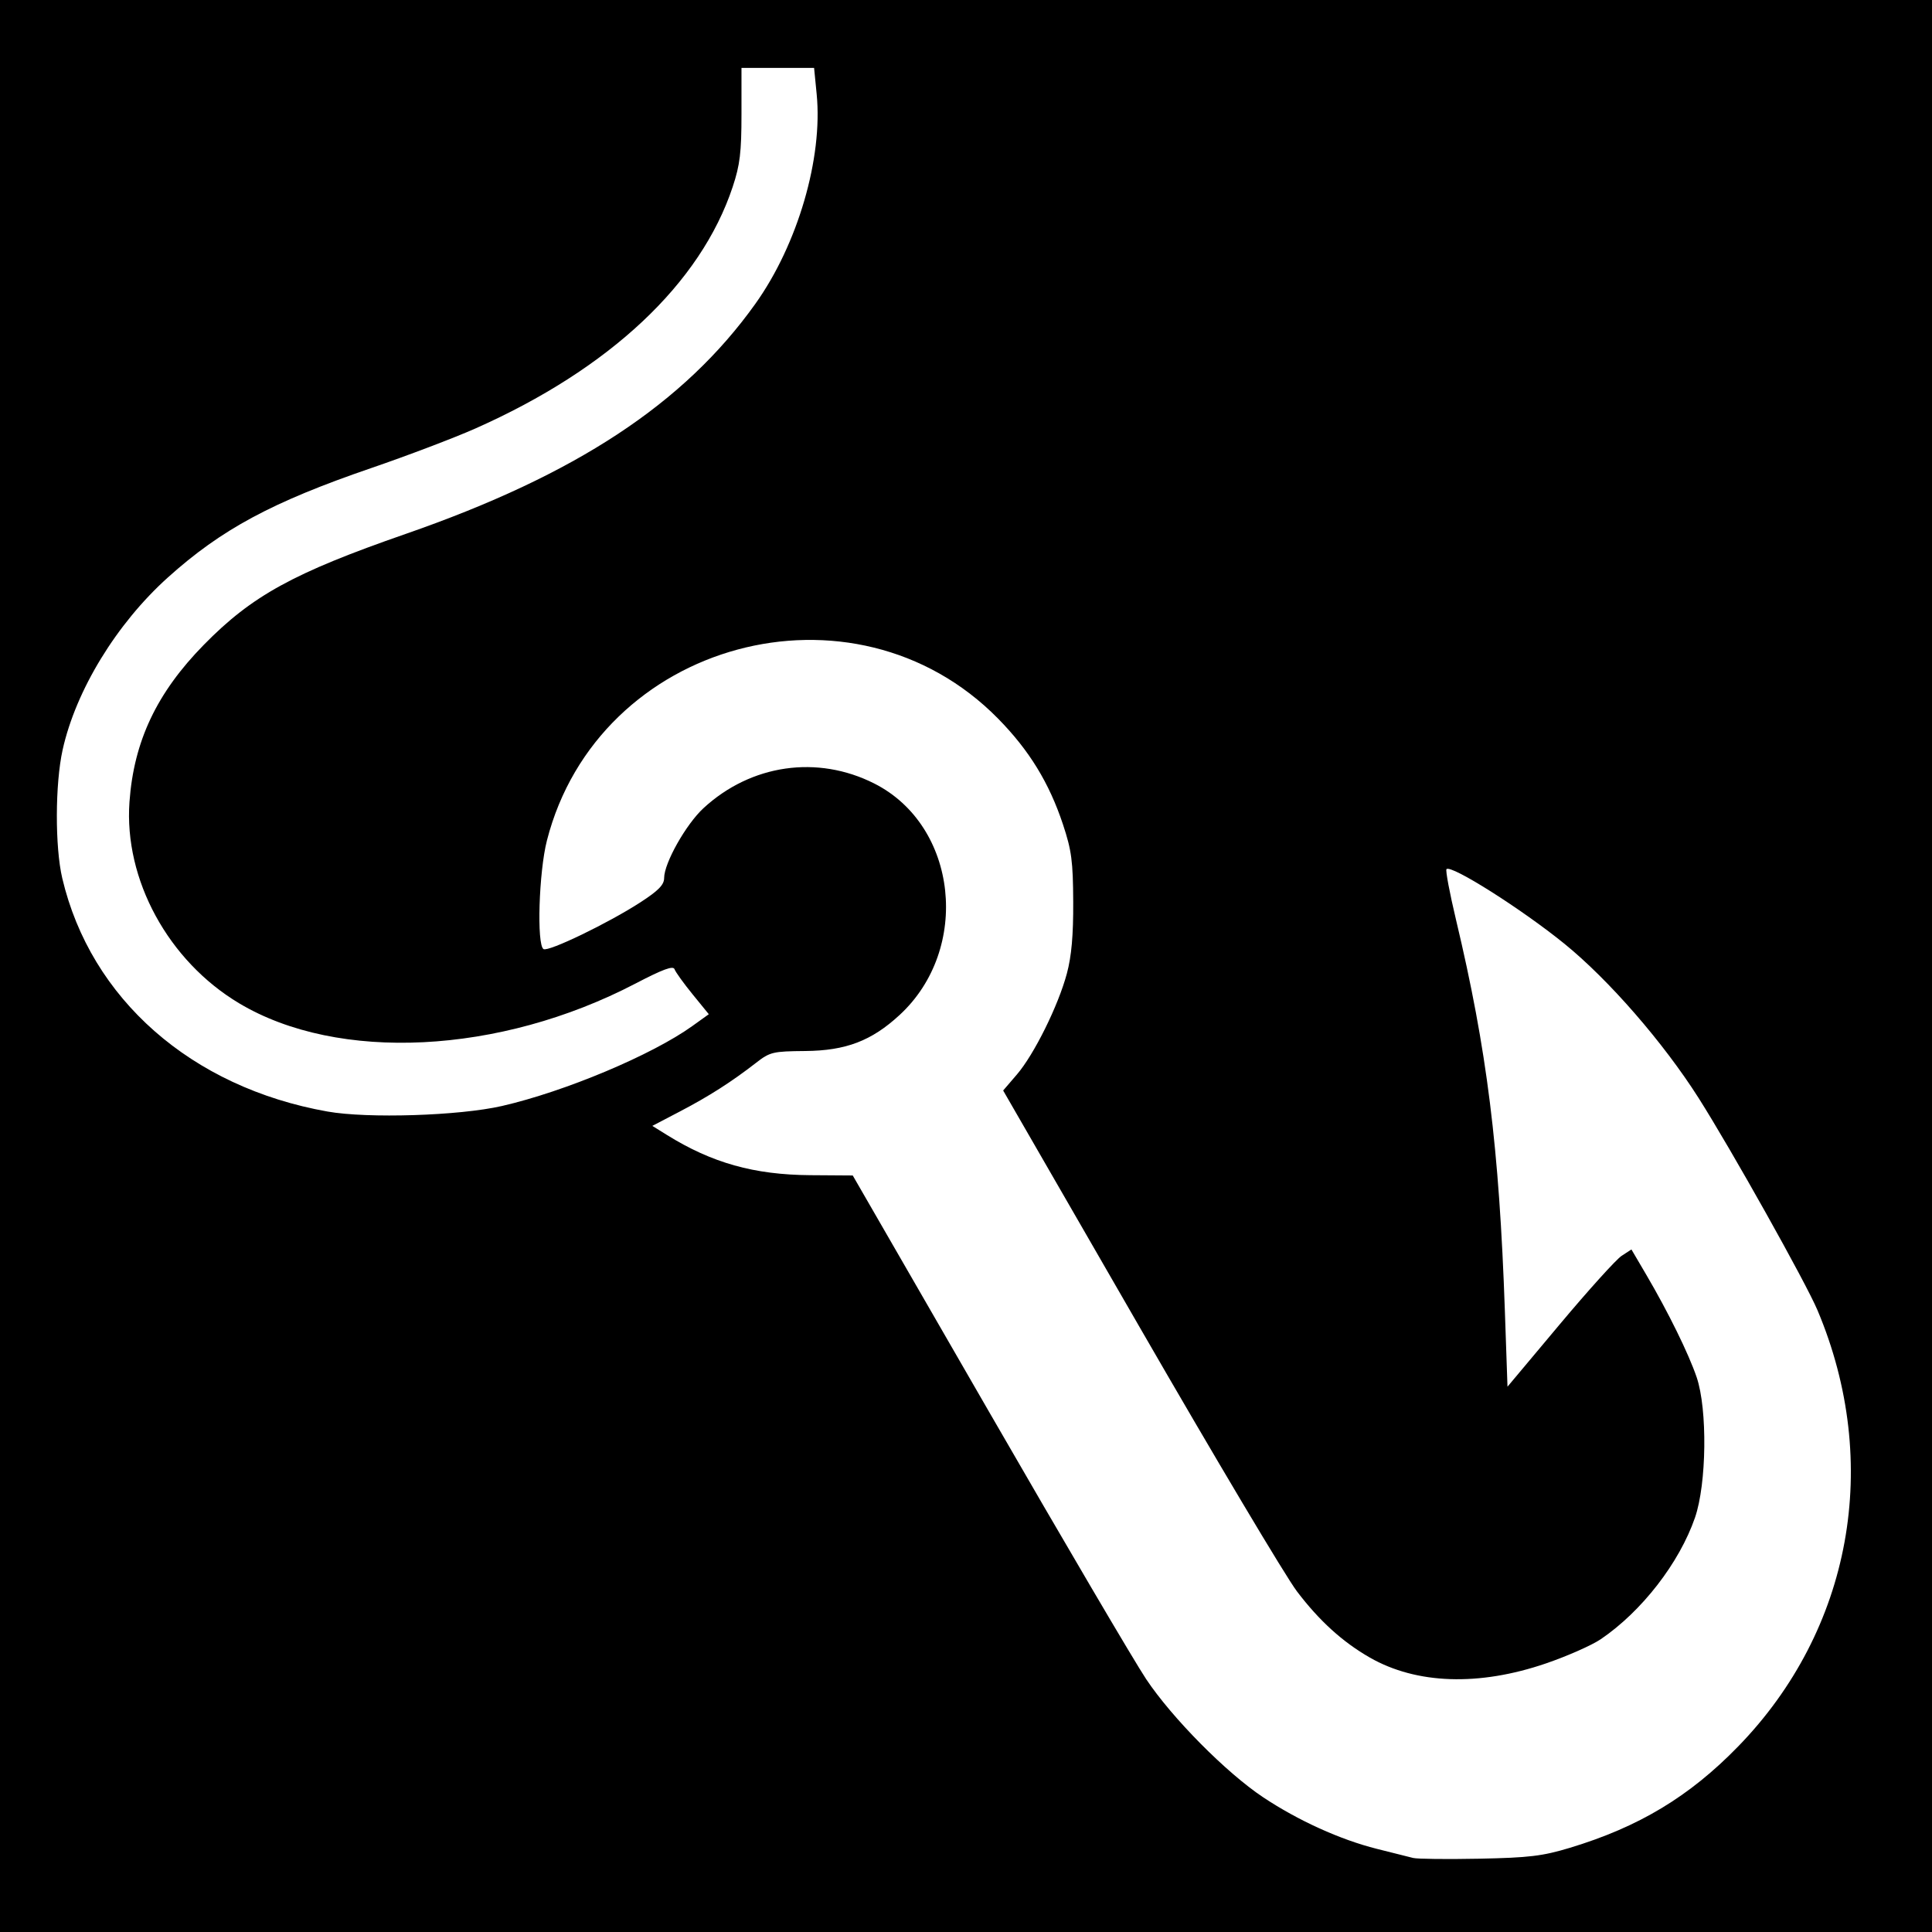
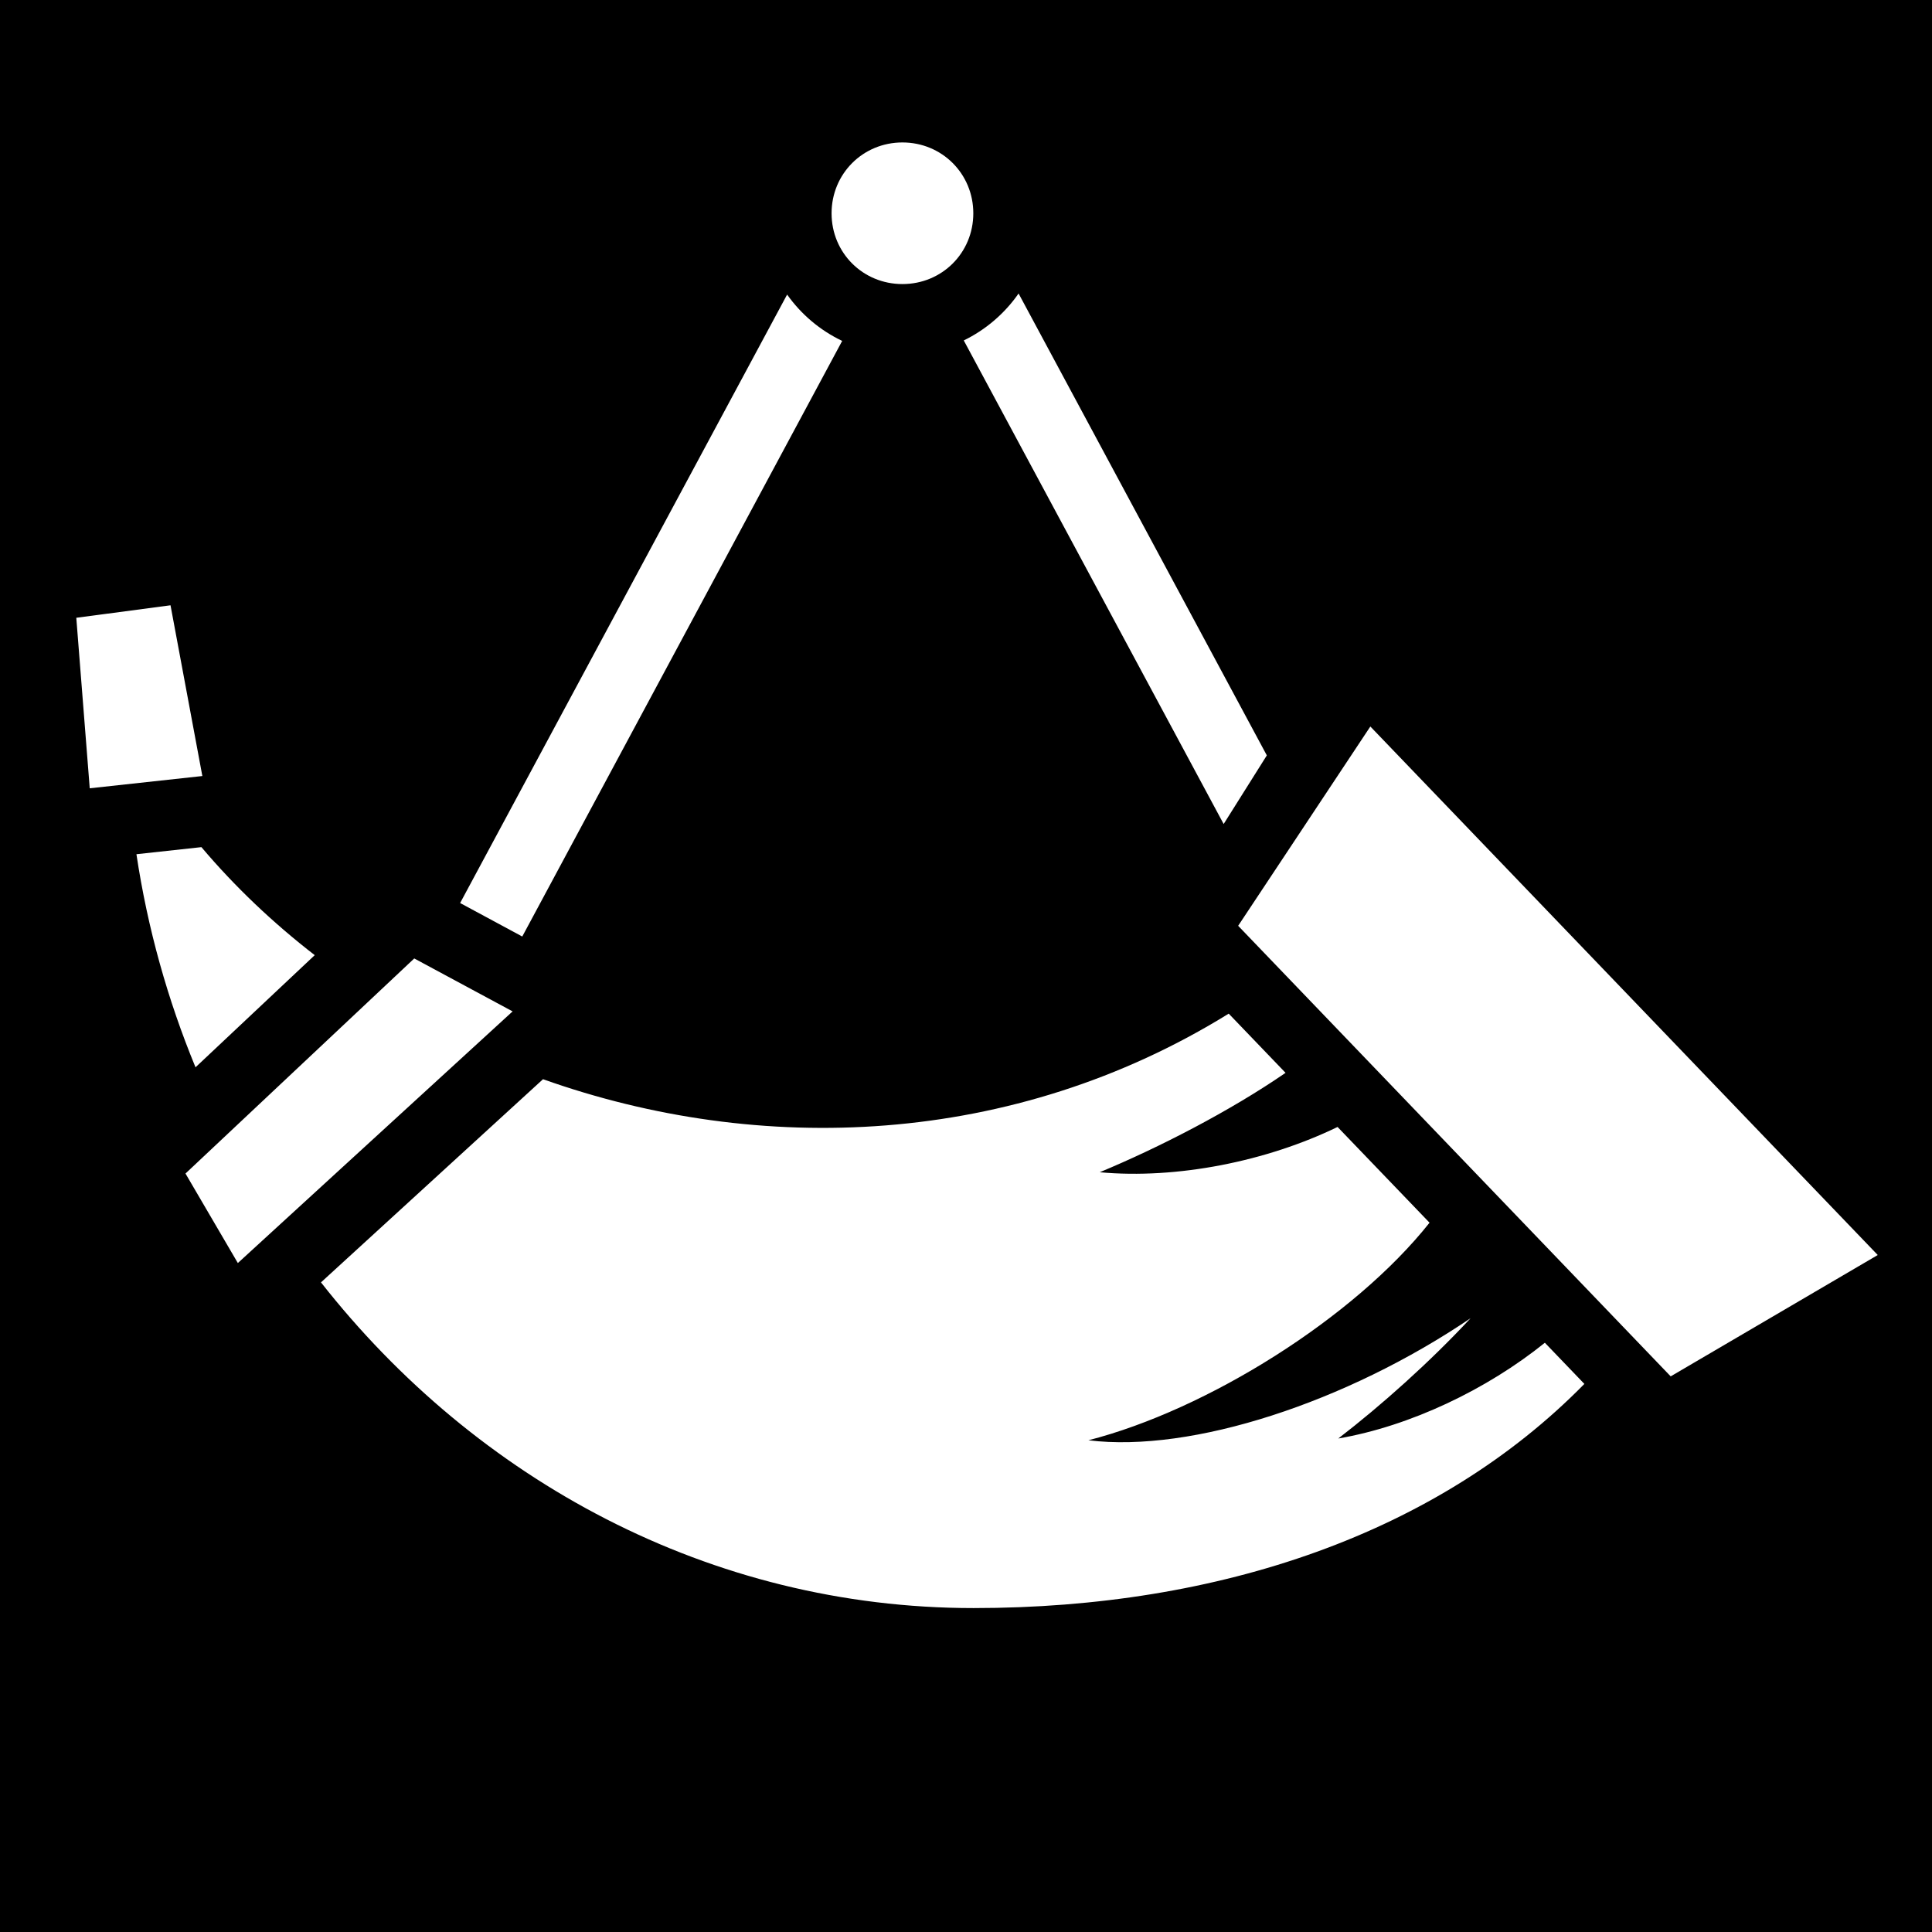
- <svg xmlns="http://www.w3.org/2000/svg" version="1.1" width="512" height="512" id="svg2">
-   <defs id="defs6" />
-   <path d="m 0,1.5258789e-5 512,0 L 512,512 l -512,0 z" id="rect3020" style="fill:#000000;fill-opacity:1;fill-rule:nonzero;stroke:none" />
-   <path d="m 133,293.106 c 16.7,-3.825 39.794,-13.525 50.497,-21.212 l 4.343,-3.119 -4.301,-5.281 c -2.366,-2.904 -4.515,-5.891 -4.776,-6.638 -0.35,-1.002 -3.064,-0.007 -10.369,3.803 -36.012,18.782 -78.769,20.909 -105.018,5.224 C 44.583,254.654 32.834,233.079 34.312,212.511 35.468,196.434 41.533,183.615 54,170.899 66.781,157.863 77.78,151.819 107.519,141.491 152.656,125.816 181.315,106.955 200.189,80.5 211.405,64.781 218.095,41.888 216.426,24.945 L 215.742,18 l -9.621,-1.11e-4 -9.621,-1.12e-4 0,12.25 c 0,10.14 -0.4,13.456 -2.322,19.25 -8.509,25.652 -32.609,48.278 -68.262,64.085 -5.555,2.463 -17.961,7.173 -27.57,10.467 -26.237,8.995 -39.671,16.224 -53.858,28.983 -13.596,12.227 -24.386,29.894 -27.889,45.662 -2.003,9.015 -2.049,25.767 -0.095,34.058 7.537,31.965 34.192,55.406 70.29,61.814 10.644,1.89 34.921,1.12 46.205,-1.464 z m 283,196.593 c 18.324,-5.532 31.701,-13.585 44.616,-26.859 30.087,-30.924 38.127,-75.098 21.042,-115.609 -3.097,-7.343 -22.886,-42.666 -31.502,-56.232 -9.36,-14.736 -23.786,-31.325 -35.545,-40.875 -11.321,-9.194 -30.032,-21.036 -31.275,-19.794 -0.3,0.3 0.829,6.311 2.509,13.357 8.212,34.431 11.468,60.495 12.965,103.806 l 0.691,19.995 13.825,-16.495 c 7.604,-9.072 14.994,-17.255 16.422,-18.185 l 2.597,-1.69 3.929,6.69 c 5.813,9.898 11.253,20.967 13.363,27.19 2.885,8.509 2.647,28.234 -0.447,37.19 -4.142,11.986 -14.099,24.835 -24.968,32.216 -2.354,1.599 -8.879,4.484 -14.5,6.411 -17.769,6.093 -34.335,5.542 -46.72,-1.553 -7.206,-4.128 -13.407,-9.761 -19.294,-17.527 -3.018,-3.981 -21.771,-35.475 -41.674,-69.988 l -36.187,-62.751 3.646,-4.249 c 4.575,-5.332 10.957,-18.229 13.238,-26.749 1.235,-4.614 1.723,-10.127 1.682,-19 -0.049,-10.749 -0.429,-13.621 -2.709,-20.5 -3.654,-11.024 -8.949,-19.661 -17.202,-28.057 -38.28,-38.939 -106.026,-20.625 -119.568,32.323 -2.131,8.331 -2.732,27.621 -0.895,28.756 1.28,0.791 17.258,-6.926 25.714,-12.419 4.757,-3.09 6.25,-4.624 6.25,-6.422 0,-3.957 5.795,-14.238 10.437,-18.516 12.604,-11.618 30.185,-14.149 45.269,-6.517 22.125,11.194 25.676,43.84 6.675,61.355 -7.426,6.845 -14.22,9.436 -24.991,9.529 -8.558,0.074 -9.346,0.262 -13,3.104 -6.481,5.04 -12.518,8.9 -20.204,12.915 l -7.314,3.821 3.814,2.374 c 11.958,7.443 23.149,10.587 38.055,10.691 l 11.241,0.078 36.045,62.493 c 19.825,34.371 38.599,66.318 41.721,70.993 6.898,10.328 21.224,24.795 30.989,31.293 9.261,6.163 20.444,11.238 30.107,13.664 4.211,1.057 8.556,2.148 9.656,2.424 1.1,0.276 8.975,0.363 17.5,0.194 13.192,-0.263 16.766,-0.691 24,-2.875 z" id="path2989" style="fill:#ffffff" />
+ <svg xmlns="http://www.w3.org/2000/svg" viewBox="0 0 512 512">
+   <path d="M0 0h512v512H0z" fill="#000" opacity="1" />
+   <path d="M239.156 37.75c-10.482 0-18.78 8.3-18.78 18.78 0 10.483 8.298 18.75 18.78 18.75 10.482 0 18.78-8.267 18.78-18.75.002-10.48-8.298-18.78-18.78-18.78zm30.78 40.03c-3.68 5.29-8.692 9.602-14.53 12.44l68.875 128.155 11.44-18.188L269.936 77.78zm-61.342.282l-86.656 161.25 16.468 8.875 84.78-157.843c-5.847-2.782-10.873-7.042-14.592-12.28zM45.188 160.406l-24.97 3.313 3.563 45.186 29.845-3.25-8.438-45.25zm317.968 32.125l-35.03 52.814L442.75 364.75l54.875-32.156-134.47-140.063zM53.376 224.5l-17.22 1.875c2.953 19.654 8.28 38.592 15.657 56.47l31.593-29.72c-11.057-8.548-21.156-18.13-30.03-28.625zM109.78 254l-60.624 57 13.875 23.72 72.814-66.69L109.78 254zm215.845 14.625c-57.23 35.417-124.366 37.77-181.72 17.375l-58.843 53.844c41.063 52.304 103.08 86.312 172.938 86.312 65.384.002 123.118-19.914 161.875-59.406l-10.47-10.906c-15.392 12.397-35.67 22.09-54.75 25.375 11.426-8.788 24.36-20.352 35.064-31.876-32.882 22.27-73.838 35.722-101.283 32.344 31.562-8.1 70.43-32.47 90.407-57.657l-24.375-25.374c-18.687 9.08-42.456 13.885-63.033 12 15.763-6.55 34.606-16.258 49.25-26.344l-15.062-15.687z" fill="#fff" />
</svg>
